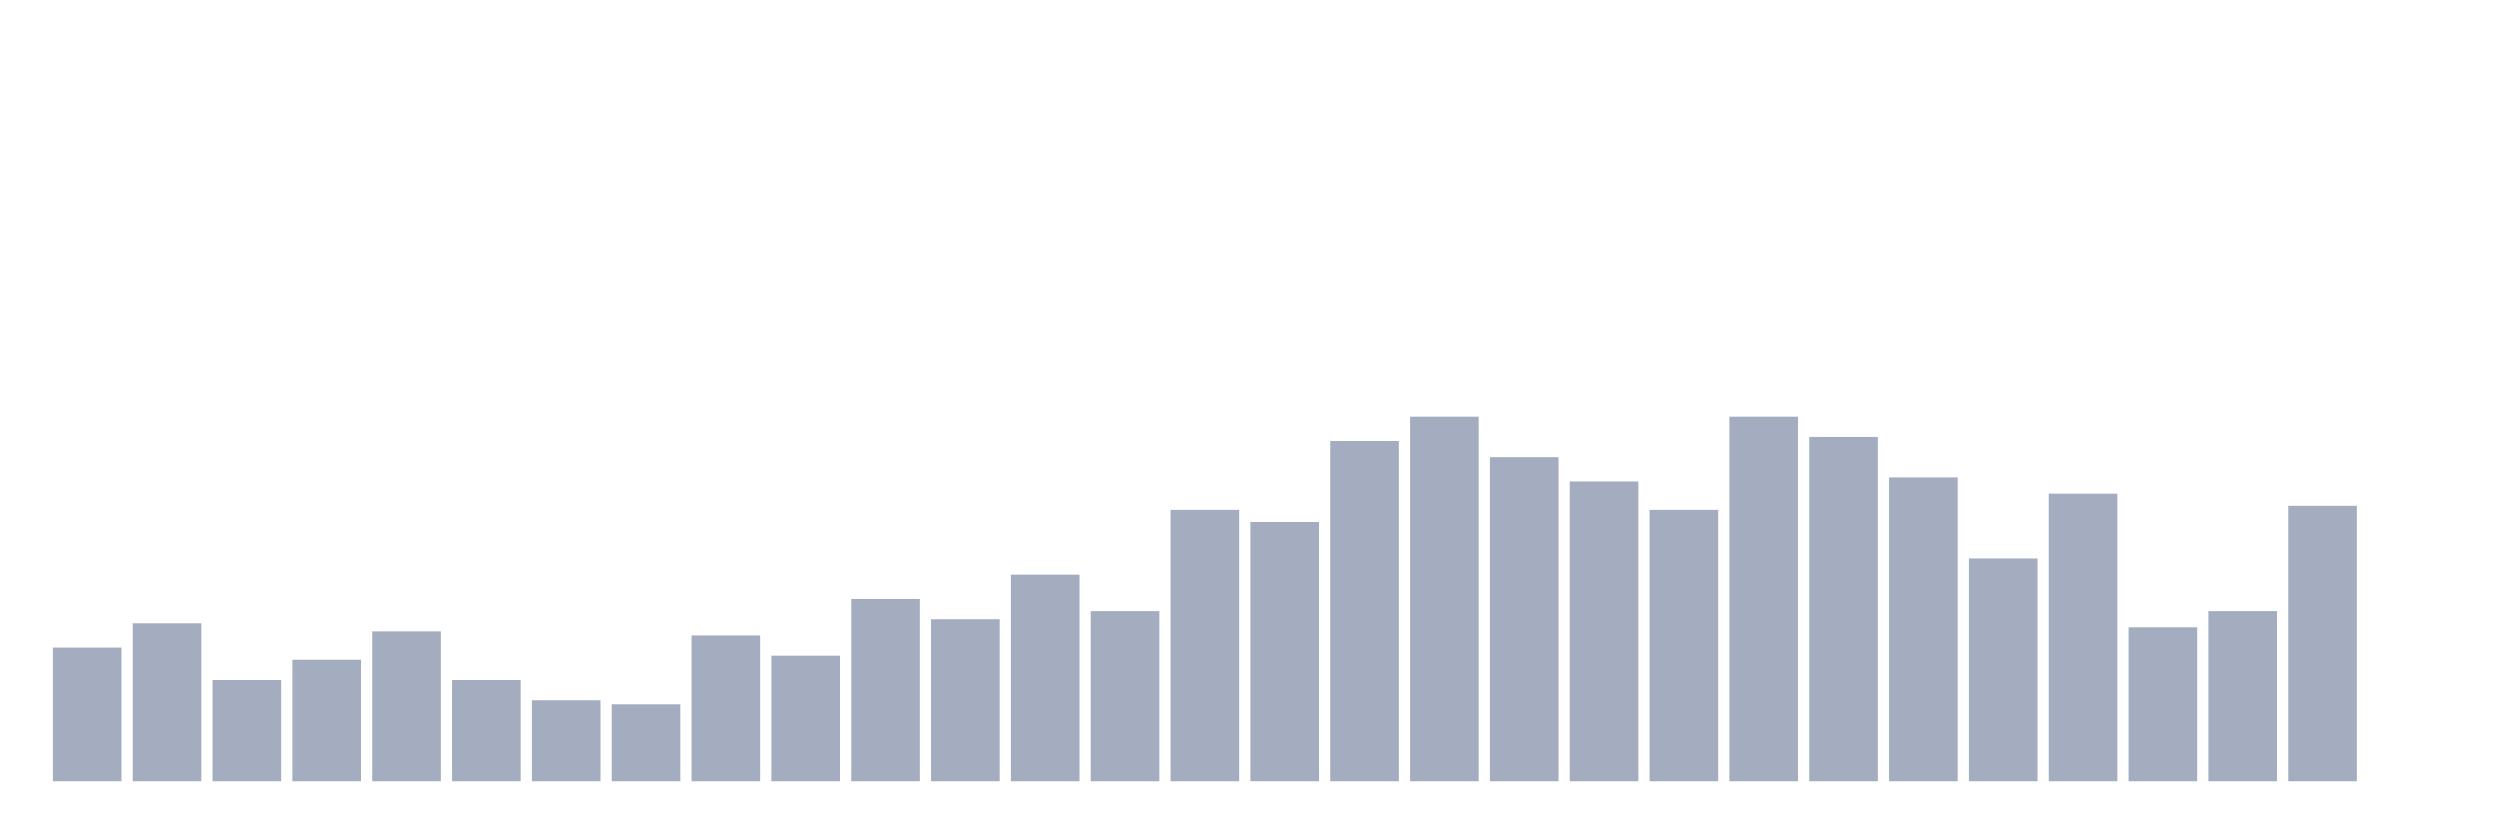
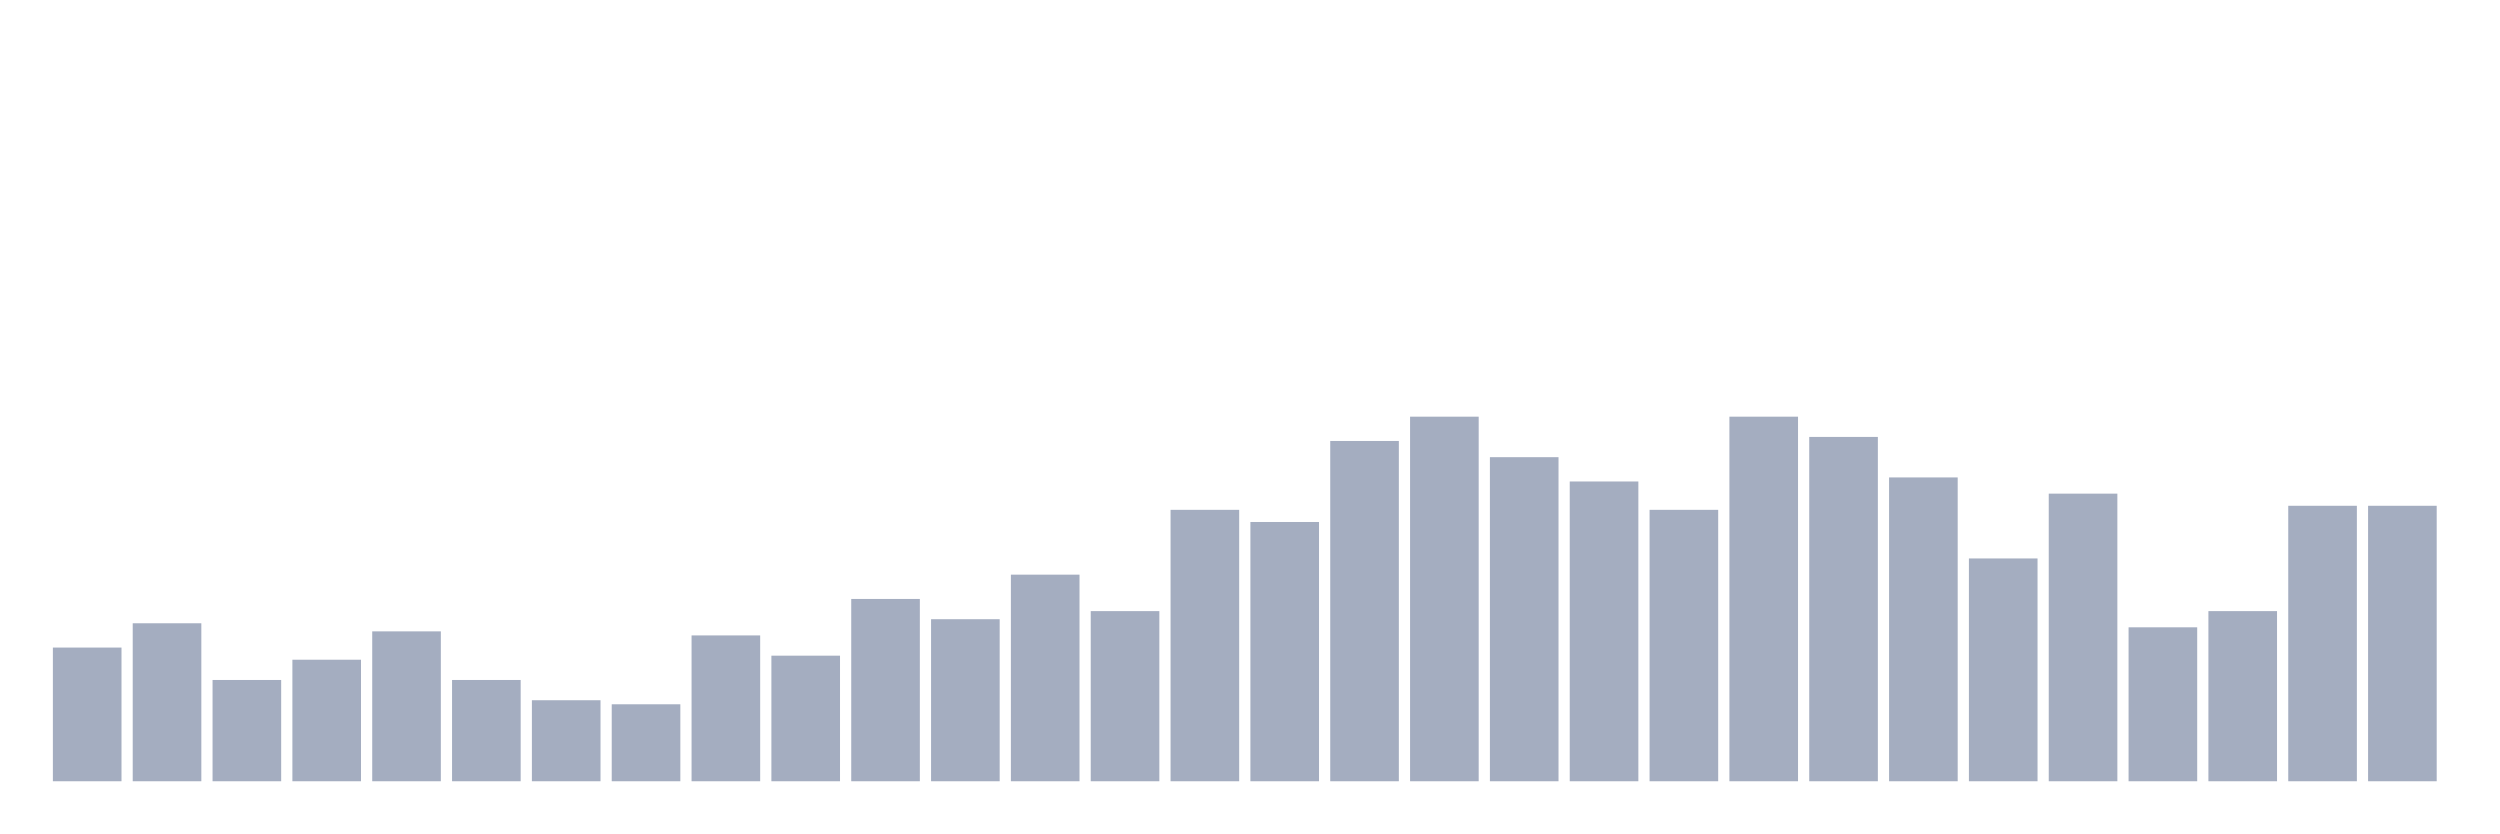
<svg xmlns="http://www.w3.org/2000/svg" viewBox="0 0 480 160">
  <g transform="translate(10,10)">
    <rect class="bar" x="0.153" width="13.175" y="114.333" height="25.667" fill="rgb(164,173,192)" />
    <rect class="bar" x="15.482" width="13.175" y="109.667" height="30.333" fill="rgb(164,173,192)" />
    <rect class="bar" x="30.81" width="13.175" y="120.556" height="19.444" fill="rgb(164,173,192)" />
    <rect class="bar" x="46.138" width="13.175" y="116.667" height="23.333" fill="rgb(164,173,192)" />
    <rect class="bar" x="61.466" width="13.175" y="111.222" height="28.778" fill="rgb(164,173,192)" />
    <rect class="bar" x="76.794" width="13.175" y="120.556" height="19.444" fill="rgb(164,173,192)" />
    <rect class="bar" x="92.123" width="13.175" y="124.444" height="15.556" fill="rgb(164,173,192)" />
    <rect class="bar" x="107.451" width="13.175" y="125.222" height="14.778" fill="rgb(164,173,192)" />
    <rect class="bar" x="122.779" width="13.175" y="112" height="28" fill="rgb(164,173,192)" />
    <rect class="bar" x="138.107" width="13.175" y="115.889" height="24.111" fill="rgb(164,173,192)" />
    <rect class="bar" x="153.436" width="13.175" y="105" height="35" fill="rgb(164,173,192)" />
    <rect class="bar" x="168.764" width="13.175" y="108.889" height="31.111" fill="rgb(164,173,192)" />
    <rect class="bar" x="184.092" width="13.175" y="100.333" height="39.667" fill="rgb(164,173,192)" />
    <rect class="bar" x="199.42" width="13.175" y="107.333" height="32.667" fill="rgb(164,173,192)" />
    <rect class="bar" x="214.748" width="13.175" y="87.889" height="52.111" fill="rgb(164,173,192)" />
    <rect class="bar" x="230.077" width="13.175" y="90.222" height="49.778" fill="rgb(164,173,192)" />
    <rect class="bar" x="245.405" width="13.175" y="74.667" height="65.333" fill="rgb(164,173,192)" />
    <rect class="bar" x="260.733" width="13.175" y="70" height="70" fill="rgb(164,173,192)" />
    <rect class="bar" x="276.061" width="13.175" y="77.778" height="62.222" fill="rgb(164,173,192)" />
    <rect class="bar" x="291.39" width="13.175" y="82.444" height="57.556" fill="rgb(164,173,192)" />
    <rect class="bar" x="306.718" width="13.175" y="87.889" height="52.111" fill="rgb(164,173,192)" />
    <rect class="bar" x="322.046" width="13.175" y="70" height="70" fill="rgb(164,173,192)" />
    <rect class="bar" x="337.374" width="13.175" y="73.889" height="66.111" fill="rgb(164,173,192)" />
    <rect class="bar" x="352.702" width="13.175" y="81.667" height="58.333" fill="rgb(164,173,192)" />
    <rect class="bar" x="368.031" width="13.175" y="97.222" height="42.778" fill="rgb(164,173,192)" />
    <rect class="bar" x="383.359" width="13.175" y="84.778" height="55.222" fill="rgb(164,173,192)" />
    <rect class="bar" x="398.687" width="13.175" y="110.444" height="29.556" fill="rgb(164,173,192)" />
    <rect class="bar" x="414.015" width="13.175" y="107.333" height="32.667" fill="rgb(164,173,192)" />
    <rect class="bar" x="429.344" width="13.175" y="87.111" height="52.889" fill="rgb(164,173,192)" />
-     <rect class="bar" x="444.672" width="13.175" y="140" height="0" fill="rgb(164,173,192)" />
+     <rect class="bar" x="444.672" width="13.175" y="87.111" height="52.889" fill="rgb(164,173,192)" />
  </g>
</svg>
